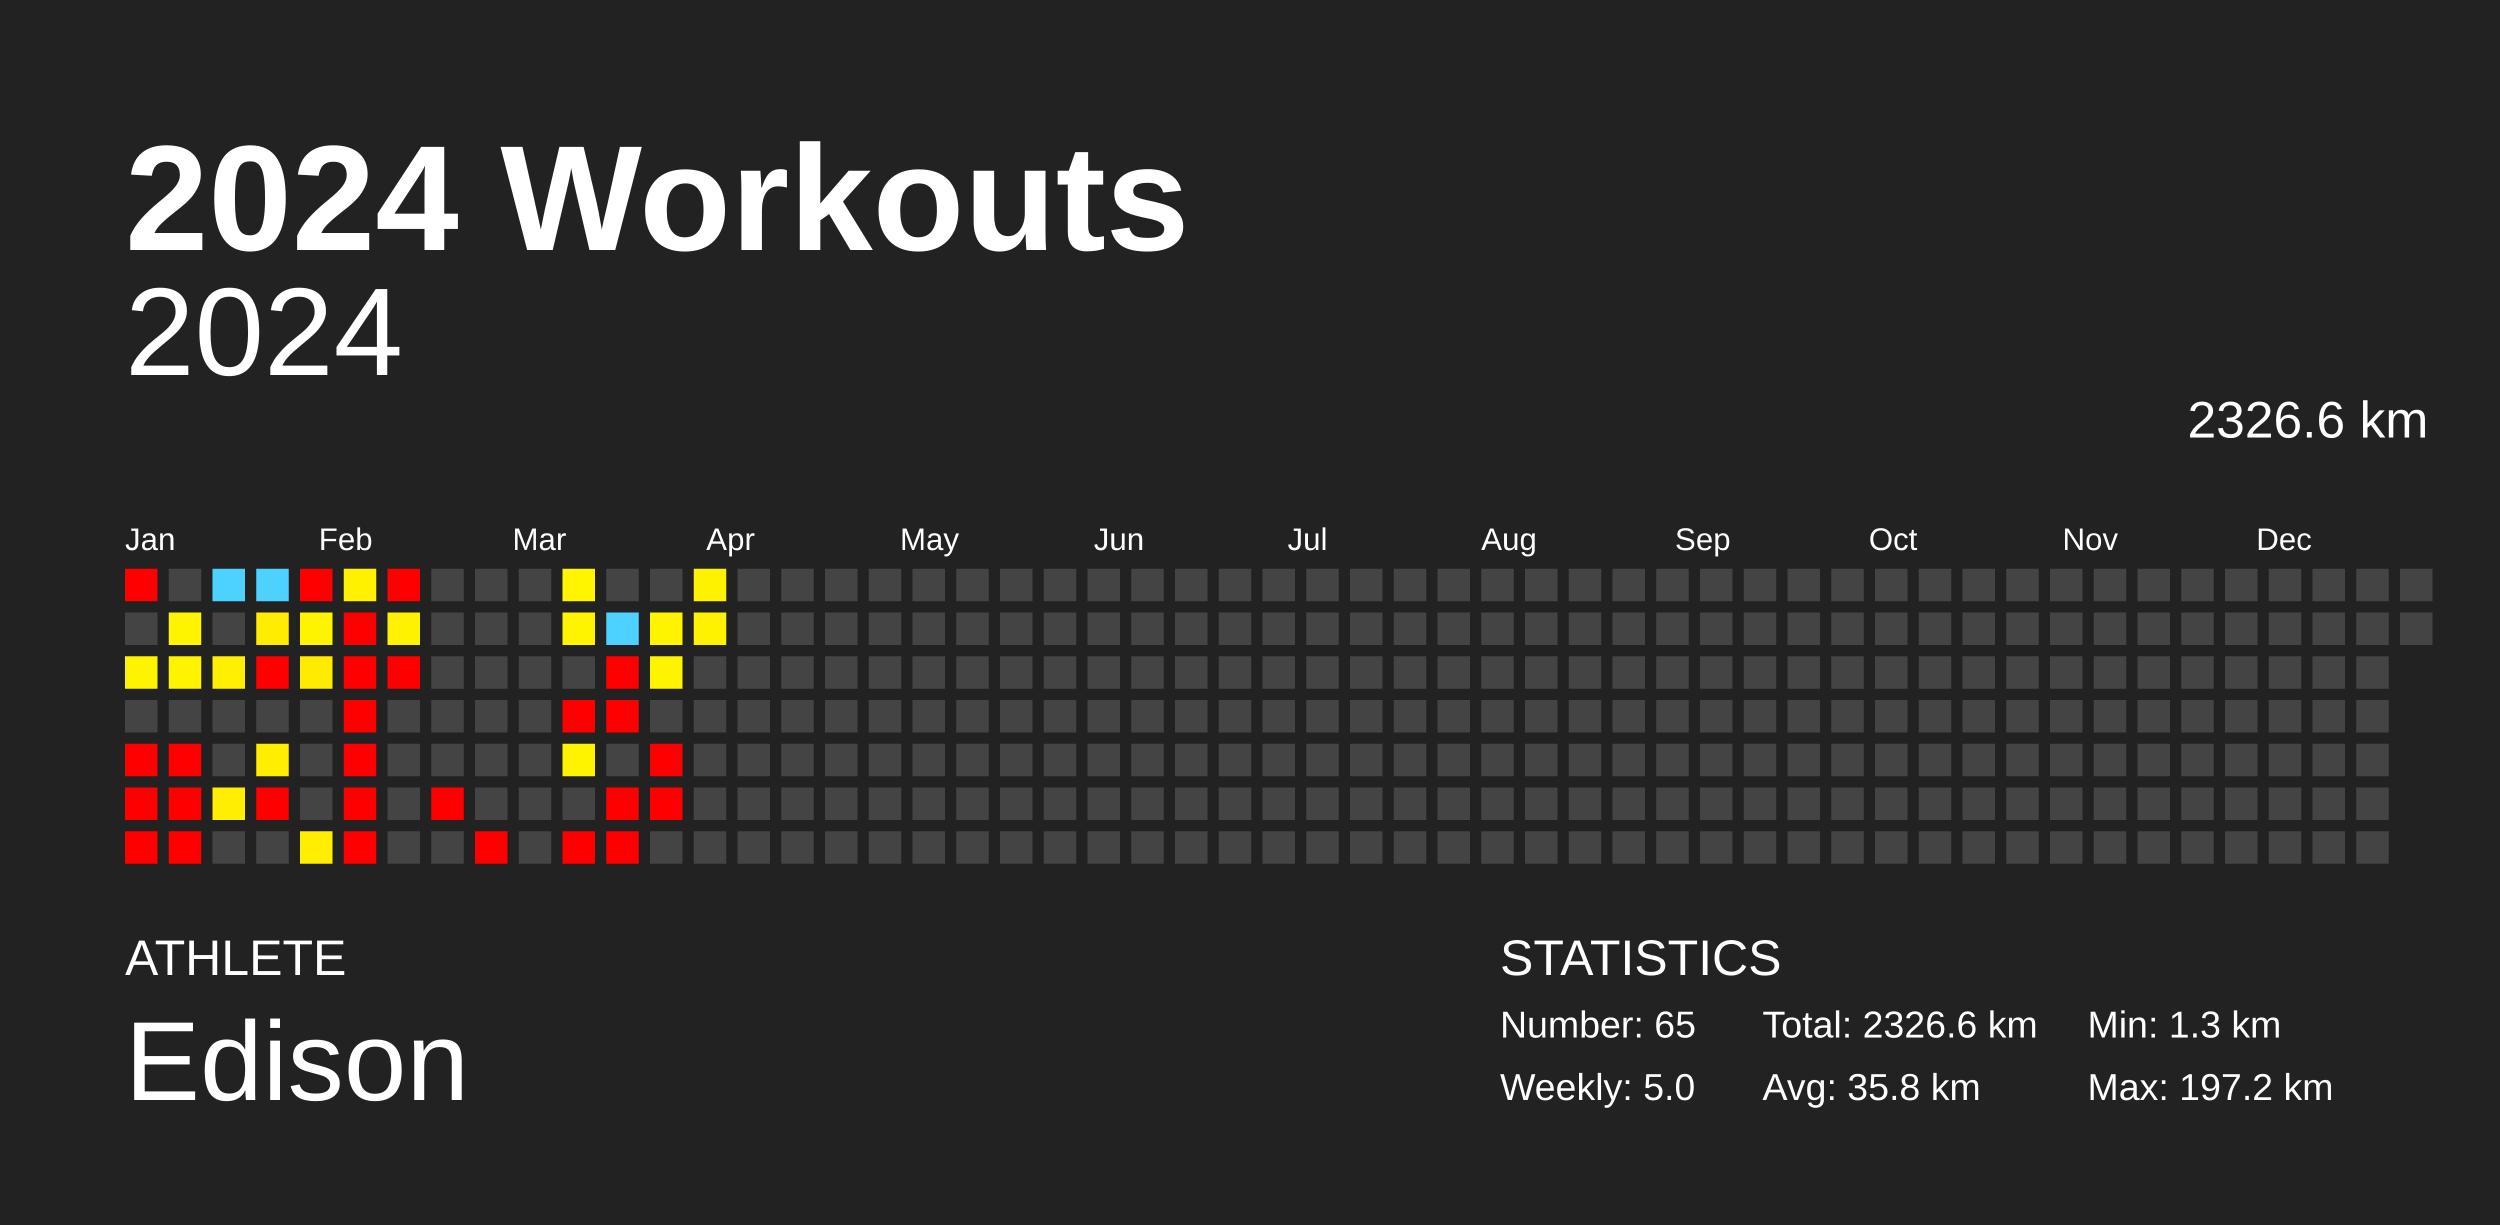
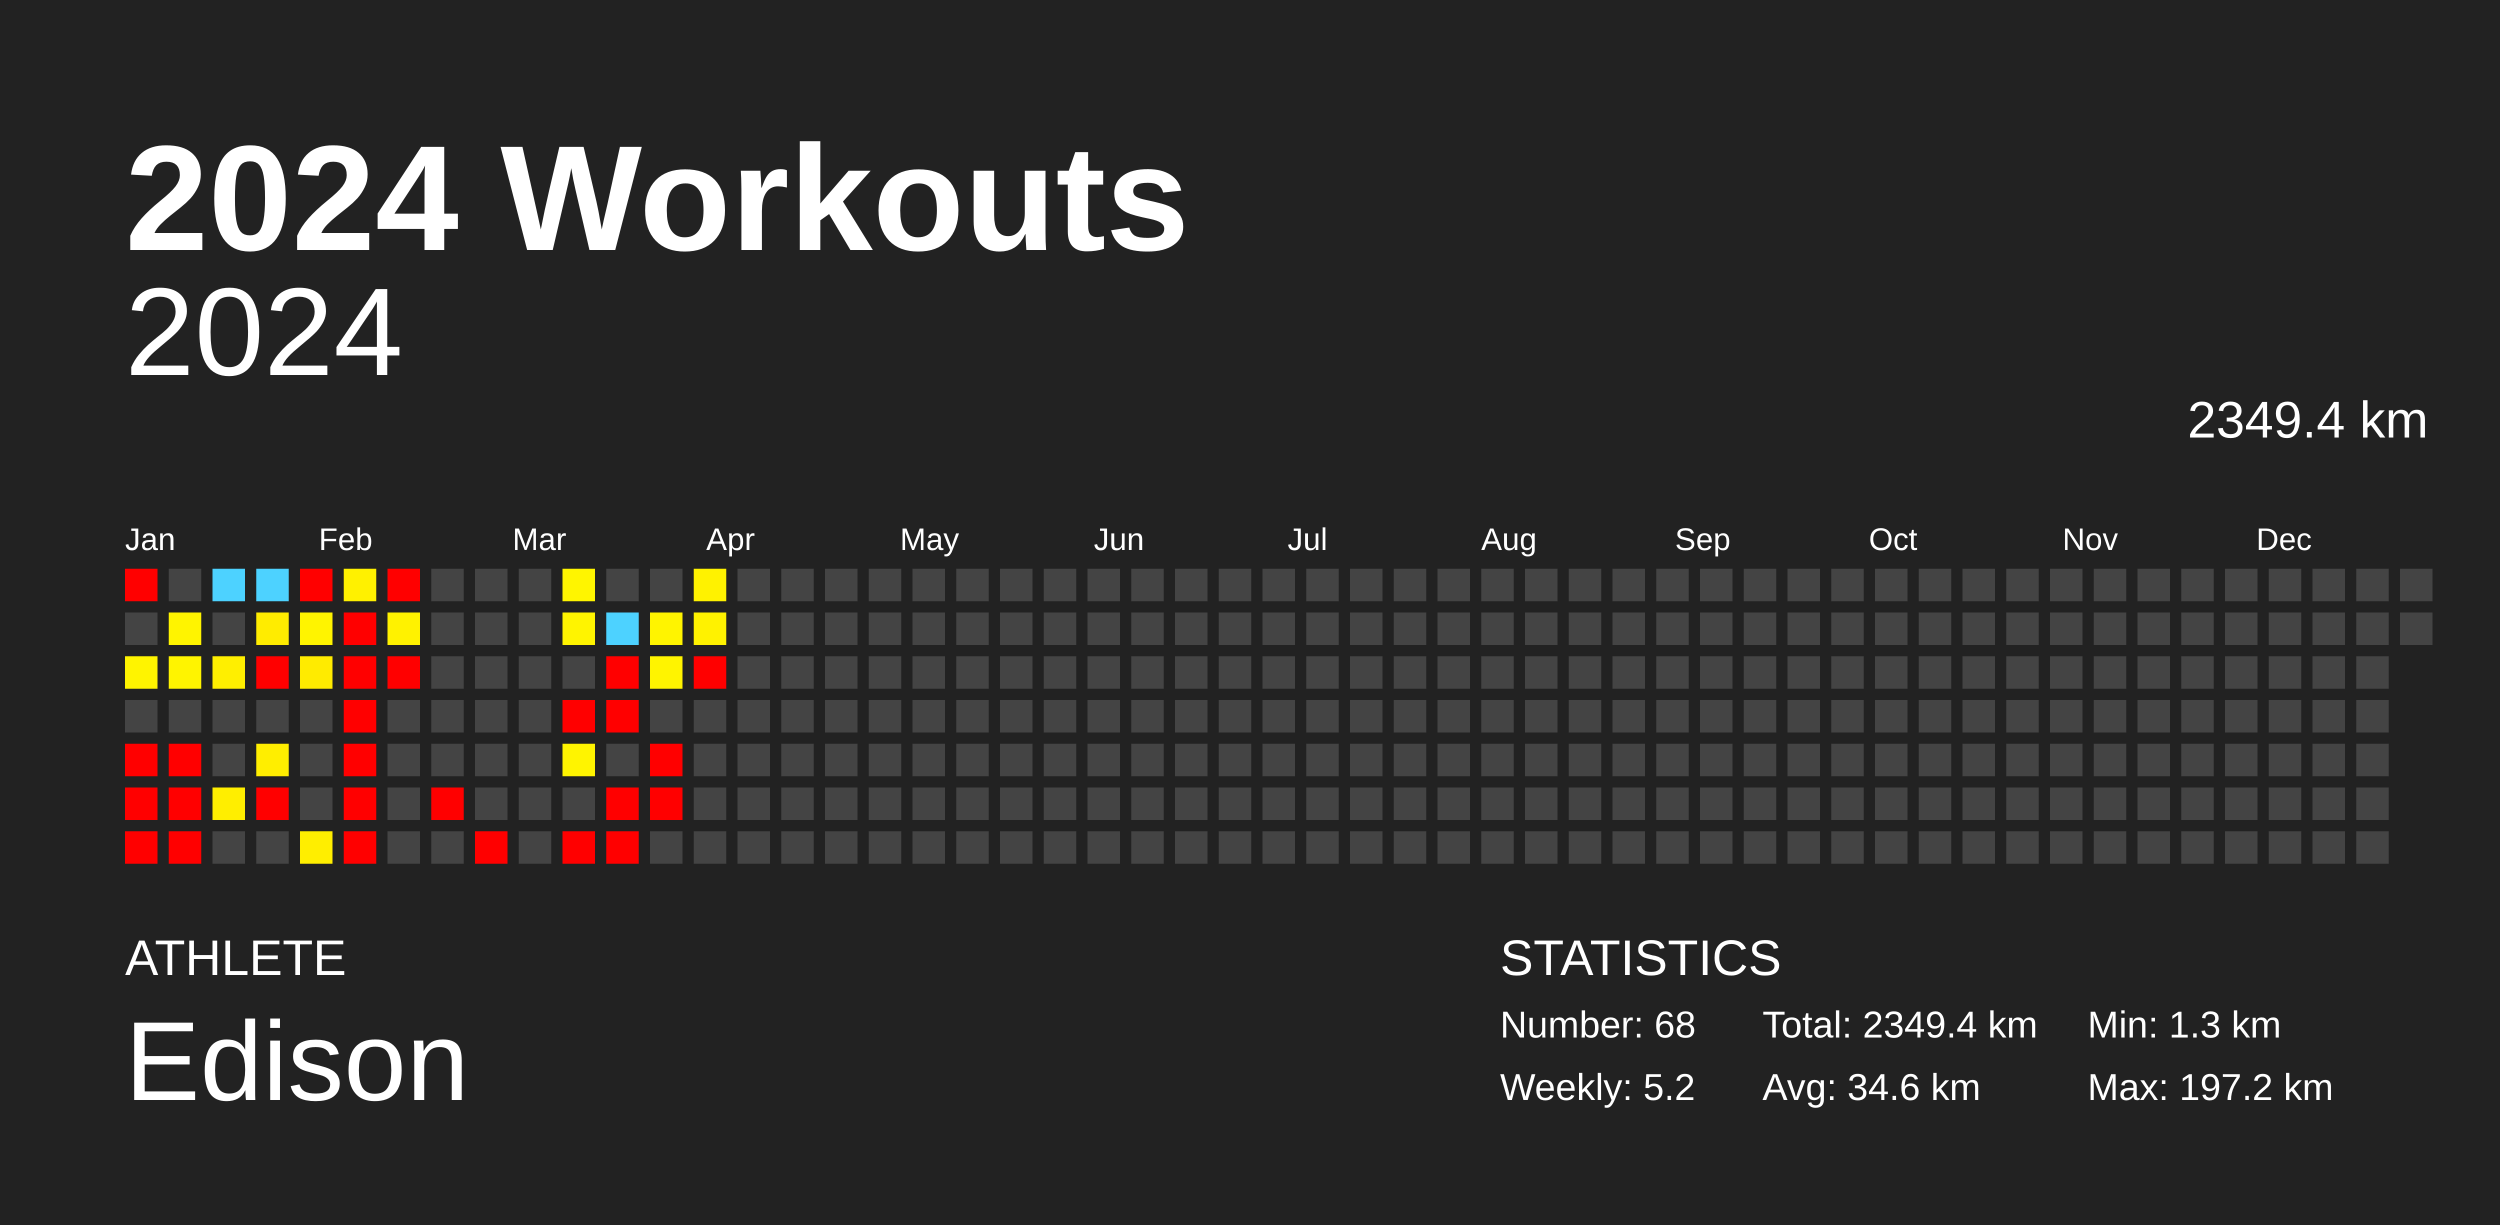
<svg xmlns="http://www.w3.org/2000/svg" baseProfile="full" height="98mm" version="1.1" viewBox="0,0,200,98" width="200mm">
  <defs />
  <rect fill="#222222" height="98" width="200" x="0" y="0" />
  <text fill="#FFFFFF" style="font-size:12px; font-family:Arial; font-weight:bold;" x="10" y="20">2024 Workouts</text>
  <text fill="#FFFFFF" style="font-size:4px; font-family:Arial" x="10" y="78">ATHLETE</text>
  <text fill="#FFFFFF" style="font-size:9px; font-family:Arial" x="10" y="88">Edison</text>
  <text fill="#FFFFFF" style="font-size:4px; font-family:Arial" x="120" y="78">STATISTICS</text>
-   <text fill="#FFFFFF" style="font-size:3px; font-family:Arial" x="120" y="83">Number: 65</text>
-   <text fill="#FFFFFF" style="font-size:3px; font-family:Arial" x="120" y="88">Weekly: 5.0</text>
-   <text fill="#FFFFFF" style="font-size:3px; font-family:Arial" x="141" y="83">Total: 2326.6 km</text>
-   <text fill="#FFFFFF" style="font-size:3px; font-family:Arial" x="141" y="88">Avg: 35.8 km</text>
+   <text fill="#FFFFFF" style="font-size:3px; font-family:Arial" x="120" y="83">Number: 68</text>
+   <text fill="#FFFFFF" style="font-size:3px; font-family:Arial" x="120" y="88">Weekly: 5.2</text>
+   <text fill="#FFFFFF" style="font-size:3px; font-family:Arial" x="141" y="83">Total: 2349.4 km</text>
+   <text fill="#FFFFFF" style="font-size:3px; font-family:Arial" x="141" y="88">Avg: 34.6 km</text>
  <text fill="#FFFFFF" style="font-size:3px; font-family:Arial" x="167" y="83">Min: 1.3 km</text>
  <text fill="#FFFFFF" style="font-size:3px; font-family:Arial" x="167" y="88">Max: 197.2 km</text>
  <text alignment-baseline="hanging" fill="#FFFFFF" style="font-size:10.0px; font-family:Arial;" x="10" y="30">2024</text>
-   <text alignment-baseline="hanging" fill="#FFFFFF" style="font-size:4.125px; font-family:Arial;" x="175" y="35">2326.6 km</text>
+   <text alignment-baseline="hanging" fill="#FFFFFF" style="font-size:4.125px; font-family:Arial;" x="175" y="35">2349.4 km</text>
  <text fill="#FFFFFF" style="font-size:2.5px; font-family:Arial" x="10.0" y="44">Jan</text>
  <text fill="#FFFFFF" style="font-size:2.5px; font-family:Arial" x="25.5" y="44">Feb</text>
  <text fill="#FFFFFF" style="font-size:2.5px; font-family:Arial" x="41.0" y="44">Mar</text>
  <text fill="#FFFFFF" style="font-size:2.5px; font-family:Arial" x="56.5" y="44">Apr</text>
  <text fill="#FFFFFF" style="font-size:2.5px; font-family:Arial" x="72.0" y="44">May</text>
  <text fill="#FFFFFF" style="font-size:2.5px; font-family:Arial" x="87.5" y="44">Jun</text>
  <text fill="#FFFFFF" style="font-size:2.5px; font-family:Arial" x="103.0" y="44">Jul</text>
  <text fill="#FFFFFF" style="font-size:2.5px; font-family:Arial" x="118.5" y="44">Aug</text>
  <text fill="#FFFFFF" style="font-size:2.5px; font-family:Arial" x="134.0" y="44">Sep</text>
  <text fill="#FFFFFF" style="font-size:2.5px; font-family:Arial" x="149.5" y="44">Oct</text>
  <text fill="#FFFFFF" style="font-size:2.5px; font-family:Arial" x="165.0" y="44">Nov</text>
  <text fill="#FFFFFF" style="font-size:2.5px; font-family:Arial" x="180.5" y="44">Dec</text>
  <rect fill="red" height="2.6" width="2.6" x="10.0" y="45.5" />
  <rect fill="#444444" height="2.6" width="2.6" x="10.0" y="49.0" />
  <rect fill="#fff400" height="2.6" width="2.6" x="10.0" y="52.5" />
  <rect fill="#444444" height="2.6" width="2.6" x="10.0" y="56.0" />
  <rect fill="red" height="2.6" width="2.6" x="10.0" y="59.5" />
  <rect fill="red" height="2.6" width="2.6" x="10.0" y="63.0" />
  <rect fill="red" height="2.6" width="2.6" x="10.0" y="66.5" />
  <rect fill="#444444" height="2.6" width="2.6" x="13.5" y="45.5" />
  <rect fill="#fff400" height="2.6" width="2.6" x="13.5" y="49.0" />
  <rect fill="#fff400" height="2.6" width="2.6" x="13.5" y="52.5" />
  <rect fill="#444444" height="2.6" width="2.6" x="13.5" y="56.0" />
  <rect fill="red" height="2.6" width="2.6" x="13.5" y="59.5" />
  <rect fill="red" height="2.6" width="2.6" x="13.5" y="63.0" />
  <rect fill="red" height="2.6" width="2.6" x="13.5" y="66.5" />
  <rect fill="#4dd2ff" height="2.6" width="2.6" x="17.0" y="45.5" />
  <rect fill="#444444" height="2.6" width="2.6" x="17.0" y="49.0" />
  <rect fill="#ffef00" height="2.6" width="2.6" x="17.0" y="52.5" />
  <rect fill="#444444" height="2.6" width="2.6" x="17.0" y="56.0" />
  <rect fill="#444444" height="2.6" width="2.6" x="17.0" y="59.5" />
  <rect fill="#ffee00" height="2.6" width="2.6" x="17.0" y="63.0" />
  <rect fill="#444444" height="2.6" width="2.6" x="17.0" y="66.5" />
  <rect fill="#4dd2ff" height="2.6" width="2.6" x="20.5" y="45.5" />
  <rect fill="#ffec00" height="2.6" width="2.6" x="20.5" y="49.0" />
  <rect fill="red" height="2.6" width="2.6" x="20.5" y="52.5" />
  <rect fill="#444444" height="2.6" width="2.6" x="20.5" y="56.0" />
  <rect fill="#ffee00" height="2.6" width="2.6" x="20.5" y="59.5" />
  <rect fill="red" height="2.6" width="2.6" x="20.5" y="63.0" />
  <rect fill="#444444" height="2.6" width="2.6" x="20.5" y="66.5" />
  <rect fill="red" height="2.6" width="2.6" x="24.0" y="45.5" />
  <rect fill="#fff400" height="2.6" width="2.6" x="24.0" y="49.0" />
  <rect fill="#ffeb00" height="2.6" width="2.6" x="24.0" y="52.5" />
  <rect fill="#444444" height="2.6" width="2.6" x="24.0" y="56.0" />
  <rect fill="#444444" height="2.6" width="2.6" x="24.0" y="59.5" />
  <rect fill="#444444" height="2.6" width="2.6" x="24.0" y="63.0" />
  <rect fill="#ffee00" height="2.6" width="2.6" x="24.0" y="66.5" />
  <rect fill="#fff100" height="2.6" width="2.6" x="27.5" y="45.5" />
  <rect fill="red" height="2.6" width="2.6" x="27.5" y="49.0" />
  <rect fill="red" height="2.6" width="2.6" x="27.5" y="52.5" />
  <rect fill="red" height="2.6" width="2.6" x="27.5" y="56.0" />
  <rect fill="red" height="2.6" width="2.6" x="27.5" y="59.5" />
  <rect fill="red" height="2.6" width="2.6" x="27.5" y="63.0" />
  <rect fill="red" height="2.6" width="2.6" x="27.5" y="66.5" />
  <rect fill="red" height="2.6" width="2.6" x="31.0" y="45.5" />
  <rect fill="#fff200" height="2.6" width="2.6" x="31.0" y="49.0" />
  <rect fill="red" height="2.6" width="2.6" x="31.0" y="52.5" />
  <rect fill="#444444" height="2.6" width="2.6" x="31.0" y="56.0" />
  <rect fill="#444444" height="2.6" width="2.6" x="31.0" y="59.5" />
  <rect fill="#444444" height="2.6" width="2.6" x="31.0" y="63.0" />
  <rect fill="#444444" height="2.6" width="2.6" x="31.0" y="66.5" />
  <rect fill="#444444" height="2.6" width="2.6" x="34.5" y="45.5" />
  <rect fill="#444444" height="2.6" width="2.6" x="34.5" y="49.0" />
  <rect fill="#444444" height="2.6" width="2.6" x="34.5" y="52.5" />
  <rect fill="#444444" height="2.6" width="2.6" x="34.5" y="56.0" />
  <rect fill="#444444" height="2.6" width="2.6" x="34.5" y="59.5" />
  <rect fill="red" height="2.6" width="2.6" x="34.5" y="63.0" />
  <rect fill="#444444" height="2.6" width="2.6" x="34.5" y="66.5" />
  <rect fill="#444444" height="2.6" width="2.6" x="38.0" y="45.5" />
  <rect fill="#444444" height="2.6" width="2.6" x="38.0" y="49.0" />
  <rect fill="#444444" height="2.6" width="2.6" x="38.0" y="52.5" />
  <rect fill="#444444" height="2.6" width="2.6" x="38.0" y="56.0" />
  <rect fill="#444444" height="2.6" width="2.6" x="38.0" y="59.5" />
  <rect fill="#444444" height="2.6" width="2.6" x="38.0" y="63.0" />
  <rect fill="red" height="2.6" width="2.6" x="38.0" y="66.5" />
  <rect fill="#444444" height="2.6" width="2.6" x="41.5" y="45.5" />
  <rect fill="#444444" height="2.6" width="2.6" x="41.5" y="49.0" />
  <rect fill="#444444" height="2.6" width="2.6" x="41.5" y="52.5" />
  <rect fill="#444444" height="2.6" width="2.6" x="41.5" y="56.0" />
  <rect fill="#444444" height="2.6" width="2.6" x="41.5" y="59.5" />
  <rect fill="#444444" height="2.6" width="2.6" x="41.5" y="63.0" />
  <rect fill="#444444" height="2.6" width="2.6" x="41.5" y="66.5" />
  <rect fill="#fff500" height="2.6" width="2.6" x="45.0" y="45.5" />
  <rect fill="#fff400" height="2.6" width="2.6" x="45.0" y="49.0" />
  <rect fill="#444444" height="2.6" width="2.6" x="45.0" y="52.5" />
  <rect fill="red" height="2.6" width="2.6" x="45.0" y="56.0" />
  <rect fill="#fff400" height="2.6" width="2.6" x="45.0" y="59.5" />
  <rect fill="#444444" height="2.6" width="2.6" x="45.0" y="63.0" />
  <rect fill="red" height="2.6" width="2.6" x="45.0" y="66.5" />
  <rect fill="#444444" height="2.6" width="2.6" x="48.5" y="45.5" />
  <rect fill="#4dd2ff" height="2.6" width="2.6" x="48.5" y="49.0" />
  <rect fill="red" height="2.6" width="2.6" x="48.5" y="52.5" />
  <rect fill="red" height="2.6" width="2.6" x="48.5" y="56.0" />
  <rect fill="#444444" height="2.6" width="2.6" x="48.5" y="59.5" />
  <rect fill="red" height="2.6" width="2.6" x="48.5" y="63.0" />
  <rect fill="red" height="2.6" width="2.6" x="48.5" y="66.5" />
  <rect fill="#444444" height="2.6" width="2.6" x="52.0" y="45.5" />
  <rect fill="#fff400" height="2.6" width="2.6" x="52.0" y="49.0" />
  <rect fill="#fff400" height="2.6" width="2.6" x="52.0" y="52.5" />
  <rect fill="#444444" height="2.6" width="2.6" x="52.0" y="56.0" />
  <rect fill="red" height="2.6" width="2.6" x="52.0" y="59.5" />
  <rect fill="red" height="2.6" width="2.6" x="52.0" y="63.0" />
  <rect fill="#444444" height="2.6" width="2.6" x="52.0" y="66.5" />
  <rect fill="#fff200" height="2.6" width="2.6" x="55.5" y="45.5" />
  <rect fill="#fff200" height="2.6" width="2.6" x="55.5" y="49.0" />
-   <rect fill="#444444" height="2.6" width="2.6" x="55.5" y="52.5" />
+   <rect fill="red" height="2.6" width="2.6" x="55.5" y="52.5" />
  <rect fill="#444444" height="2.6" width="2.6" x="55.5" y="56.0" />
  <rect fill="#444444" height="2.6" width="2.6" x="55.5" y="59.5" />
  <rect fill="#444444" height="2.6" width="2.6" x="55.5" y="63.0" />
  <rect fill="#444444" height="2.6" width="2.6" x="55.5" y="66.5" />
  <rect fill="#444444" height="2.6" width="2.6" x="59.0" y="45.5" />
  <rect fill="#444444" height="2.6" width="2.6" x="59.0" y="49.0" />
  <rect fill="#444444" height="2.6" width="2.6" x="59.0" y="52.5" />
  <rect fill="#444444" height="2.6" width="2.6" x="59.0" y="56.0" />
  <rect fill="#444444" height="2.6" width="2.6" x="59.0" y="59.5" />
  <rect fill="#444444" height="2.6" width="2.6" x="59.0" y="63.0" />
  <rect fill="#444444" height="2.6" width="2.6" x="59.0" y="66.5" />
  <rect fill="#444444" height="2.6" width="2.6" x="62.5" y="45.5" />
  <rect fill="#444444" height="2.6" width="2.6" x="62.5" y="49.0" />
  <rect fill="#444444" height="2.6" width="2.6" x="62.5" y="52.5" />
  <rect fill="#444444" height="2.6" width="2.6" x="62.5" y="56.0" />
  <rect fill="#444444" height="2.6" width="2.6" x="62.5" y="59.5" />
  <rect fill="#444444" height="2.6" width="2.6" x="62.5" y="63.0" />
  <rect fill="#444444" height="2.6" width="2.6" x="62.5" y="66.5" />
  <rect fill="#444444" height="2.6" width="2.6" x="66.0" y="45.5" />
  <rect fill="#444444" height="2.6" width="2.6" x="66.0" y="49.0" />
  <rect fill="#444444" height="2.6" width="2.6" x="66.0" y="52.5" />
  <rect fill="#444444" height="2.6" width="2.6" x="66.0" y="56.0" />
  <rect fill="#444444" height="2.6" width="2.6" x="66.0" y="59.5" />
  <rect fill="#444444" height="2.6" width="2.6" x="66.0" y="63.0" />
  <rect fill="#444444" height="2.6" width="2.6" x="66.0" y="66.5" />
  <rect fill="#444444" height="2.6" width="2.6" x="69.5" y="45.5" />
  <rect fill="#444444" height="2.6" width="2.6" x="69.5" y="49.0" />
  <rect fill="#444444" height="2.6" width="2.6" x="69.5" y="52.5" />
  <rect fill="#444444" height="2.6" width="2.6" x="69.5" y="56.0" />
  <rect fill="#444444" height="2.6" width="2.6" x="69.5" y="59.5" />
  <rect fill="#444444" height="2.6" width="2.6" x="69.5" y="63.0" />
  <rect fill="#444444" height="2.6" width="2.6" x="69.5" y="66.5" />
  <rect fill="#444444" height="2.6" width="2.6" x="73.0" y="45.5" />
  <rect fill="#444444" height="2.6" width="2.6" x="73.0" y="49.0" />
  <rect fill="#444444" height="2.6" width="2.6" x="73.0" y="52.5" />
  <rect fill="#444444" height="2.6" width="2.6" x="73.0" y="56.0" />
  <rect fill="#444444" height="2.6" width="2.6" x="73.0" y="59.5" />
  <rect fill="#444444" height="2.6" width="2.6" x="73.0" y="63.0" />
  <rect fill="#444444" height="2.6" width="2.6" x="73.0" y="66.5" />
  <rect fill="#444444" height="2.6" width="2.6" x="76.5" y="45.5" />
  <rect fill="#444444" height="2.6" width="2.6" x="76.5" y="49.0" />
  <rect fill="#444444" height="2.6" width="2.6" x="76.5" y="52.5" />
  <rect fill="#444444" height="2.6" width="2.6" x="76.5" y="56.0" />
  <rect fill="#444444" height="2.6" width="2.6" x="76.5" y="59.5" />
  <rect fill="#444444" height="2.6" width="2.6" x="76.5" y="63.0" />
  <rect fill="#444444" height="2.6" width="2.6" x="76.5" y="66.5" />
  <rect fill="#444444" height="2.6" width="2.6" x="80.0" y="45.5" />
  <rect fill="#444444" height="2.6" width="2.6" x="80.0" y="49.0" />
  <rect fill="#444444" height="2.6" width="2.6" x="80.0" y="52.5" />
  <rect fill="#444444" height="2.6" width="2.6" x="80.0" y="56.0" />
  <rect fill="#444444" height="2.6" width="2.6" x="80.0" y="59.5" />
  <rect fill="#444444" height="2.6" width="2.6" x="80.0" y="63.0" />
  <rect fill="#444444" height="2.6" width="2.6" x="80.0" y="66.5" />
  <rect fill="#444444" height="2.6" width="2.6" x="83.5" y="45.5" />
  <rect fill="#444444" height="2.6" width="2.6" x="83.5" y="49.0" />
  <rect fill="#444444" height="2.6" width="2.6" x="83.5" y="52.5" />
  <rect fill="#444444" height="2.6" width="2.6" x="83.5" y="56.0" />
  <rect fill="#444444" height="2.6" width="2.6" x="83.5" y="59.5" />
  <rect fill="#444444" height="2.6" width="2.6" x="83.5" y="63.0" />
  <rect fill="#444444" height="2.6" width="2.6" x="83.5" y="66.5" />
  <rect fill="#444444" height="2.6" width="2.6" x="87.0" y="45.5" />
  <rect fill="#444444" height="2.6" width="2.6" x="87.0" y="49.0" />
  <rect fill="#444444" height="2.6" width="2.6" x="87.0" y="52.5" />
  <rect fill="#444444" height="2.6" width="2.6" x="87.0" y="56.0" />
  <rect fill="#444444" height="2.6" width="2.6" x="87.0" y="59.5" />
  <rect fill="#444444" height="2.6" width="2.6" x="87.0" y="63.0" />
  <rect fill="#444444" height="2.6" width="2.6" x="87.0" y="66.5" />
  <rect fill="#444444" height="2.6" width="2.6" x="90.5" y="45.5" />
  <rect fill="#444444" height="2.6" width="2.6" x="90.5" y="49.0" />
  <rect fill="#444444" height="2.6" width="2.6" x="90.5" y="52.5" />
  <rect fill="#444444" height="2.6" width="2.6" x="90.5" y="56.0" />
  <rect fill="#444444" height="2.6" width="2.6" x="90.5" y="59.5" />
  <rect fill="#444444" height="2.6" width="2.6" x="90.5" y="63.0" />
  <rect fill="#444444" height="2.6" width="2.6" x="90.5" y="66.5" />
  <rect fill="#444444" height="2.6" width="2.6" x="94.0" y="45.5" />
  <rect fill="#444444" height="2.6" width="2.6" x="94.0" y="49.0" />
  <rect fill="#444444" height="2.6" width="2.6" x="94.0" y="52.5" />
  <rect fill="#444444" height="2.6" width="2.6" x="94.0" y="56.0" />
  <rect fill="#444444" height="2.6" width="2.6" x="94.0" y="59.5" />
  <rect fill="#444444" height="2.6" width="2.6" x="94.0" y="63.0" />
  <rect fill="#444444" height="2.6" width="2.6" x="94.0" y="66.5" />
  <rect fill="#444444" height="2.6" width="2.6" x="97.5" y="45.5" />
  <rect fill="#444444" height="2.6" width="2.6" x="97.5" y="49.0" />
  <rect fill="#444444" height="2.6" width="2.6" x="97.5" y="52.5" />
  <rect fill="#444444" height="2.6" width="2.6" x="97.5" y="56.0" />
  <rect fill="#444444" height="2.6" width="2.6" x="97.5" y="59.5" />
  <rect fill="#444444" height="2.6" width="2.6" x="97.5" y="63.0" />
  <rect fill="#444444" height="2.6" width="2.6" x="97.5" y="66.5" />
  <rect fill="#444444" height="2.6" width="2.6" x="101.0" y="45.5" />
  <rect fill="#444444" height="2.6" width="2.6" x="101.0" y="49.0" />
  <rect fill="#444444" height="2.6" width="2.6" x="101.0" y="52.5" />
  <rect fill="#444444" height="2.6" width="2.6" x="101.0" y="56.0" />
  <rect fill="#444444" height="2.6" width="2.6" x="101.0" y="59.5" />
  <rect fill="#444444" height="2.6" width="2.6" x="101.0" y="63.0" />
  <rect fill="#444444" height="2.6" width="2.6" x="101.0" y="66.5" />
  <rect fill="#444444" height="2.6" width="2.6" x="104.5" y="45.5" />
  <rect fill="#444444" height="2.6" width="2.6" x="104.5" y="49.0" />
  <rect fill="#444444" height="2.6" width="2.6" x="104.5" y="52.5" />
  <rect fill="#444444" height="2.6" width="2.6" x="104.5" y="56.0" />
  <rect fill="#444444" height="2.6" width="2.6" x="104.5" y="59.5" />
  <rect fill="#444444" height="2.6" width="2.6" x="104.5" y="63.0" />
  <rect fill="#444444" height="2.6" width="2.6" x="104.5" y="66.5" />
  <rect fill="#444444" height="2.6" width="2.6" x="108.0" y="45.5" />
  <rect fill="#444444" height="2.6" width="2.6" x="108.0" y="49.0" />
  <rect fill="#444444" height="2.6" width="2.6" x="108.0" y="52.5" />
  <rect fill="#444444" height="2.6" width="2.6" x="108.0" y="56.0" />
  <rect fill="#444444" height="2.6" width="2.6" x="108.0" y="59.5" />
  <rect fill="#444444" height="2.6" width="2.6" x="108.0" y="63.0" />
  <rect fill="#444444" height="2.6" width="2.6" x="108.0" y="66.5" />
  <rect fill="#444444" height="2.6" width="2.6" x="111.5" y="45.5" />
  <rect fill="#444444" height="2.6" width="2.6" x="111.5" y="49.0" />
  <rect fill="#444444" height="2.6" width="2.6" x="111.5" y="52.5" />
  <rect fill="#444444" height="2.6" width="2.6" x="111.5" y="56.0" />
  <rect fill="#444444" height="2.6" width="2.6" x="111.5" y="59.5" />
  <rect fill="#444444" height="2.6" width="2.6" x="111.5" y="63.0" />
  <rect fill="#444444" height="2.6" width="2.6" x="111.5" y="66.5" />
  <rect fill="#444444" height="2.6" width="2.6" x="115.0" y="45.5" />
  <rect fill="#444444" height="2.6" width="2.6" x="115.0" y="49.0" />
  <rect fill="#444444" height="2.6" width="2.6" x="115.0" y="52.5" />
  <rect fill="#444444" height="2.6" width="2.6" x="115.0" y="56.0" />
  <rect fill="#444444" height="2.6" width="2.6" x="115.0" y="59.5" />
  <rect fill="#444444" height="2.6" width="2.6" x="115.0" y="63.0" />
  <rect fill="#444444" height="2.6" width="2.6" x="115.0" y="66.5" />
  <rect fill="#444444" height="2.6" width="2.6" x="118.5" y="45.5" />
  <rect fill="#444444" height="2.6" width="2.6" x="118.5" y="49.0" />
  <rect fill="#444444" height="2.6" width="2.6" x="118.5" y="52.5" />
  <rect fill="#444444" height="2.6" width="2.6" x="118.5" y="56.0" />
  <rect fill="#444444" height="2.6" width="2.6" x="118.5" y="59.5" />
  <rect fill="#444444" height="2.6" width="2.6" x="118.5" y="63.0" />
  <rect fill="#444444" height="2.6" width="2.6" x="118.5" y="66.5" />
  <rect fill="#444444" height="2.6" width="2.6" x="122.0" y="45.5" />
  <rect fill="#444444" height="2.6" width="2.6" x="122.0" y="49.0" />
  <rect fill="#444444" height="2.6" width="2.6" x="122.0" y="52.5" />
  <rect fill="#444444" height="2.6" width="2.6" x="122.0" y="56.0" />
  <rect fill="#444444" height="2.6" width="2.6" x="122.0" y="59.5" />
  <rect fill="#444444" height="2.6" width="2.6" x="122.0" y="63.0" />
  <rect fill="#444444" height="2.6" width="2.6" x="122.0" y="66.5" />
  <rect fill="#444444" height="2.6" width="2.6" x="125.5" y="45.5" />
  <rect fill="#444444" height="2.6" width="2.6" x="125.5" y="49.0" />
  <rect fill="#444444" height="2.6" width="2.6" x="125.5" y="52.5" />
  <rect fill="#444444" height="2.6" width="2.6" x="125.5" y="56.0" />
  <rect fill="#444444" height="2.6" width="2.6" x="125.5" y="59.5" />
  <rect fill="#444444" height="2.6" width="2.6" x="125.5" y="63.0" />
  <rect fill="#444444" height="2.6" width="2.6" x="125.5" y="66.5" />
  <rect fill="#444444" height="2.6" width="2.6" x="129.0" y="45.5" />
  <rect fill="#444444" height="2.6" width="2.6" x="129.0" y="49.0" />
  <rect fill="#444444" height="2.6" width="2.6" x="129.0" y="52.5" />
  <rect fill="#444444" height="2.6" width="2.6" x="129.0" y="56.0" />
  <rect fill="#444444" height="2.6" width="2.6" x="129.0" y="59.5" />
  <rect fill="#444444" height="2.6" width="2.6" x="129.0" y="63.0" />
  <rect fill="#444444" height="2.6" width="2.6" x="129.0" y="66.5" />
  <rect fill="#444444" height="2.6" width="2.6" x="132.5" y="45.5" />
  <rect fill="#444444" height="2.6" width="2.6" x="132.5" y="49.0" />
  <rect fill="#444444" height="2.6" width="2.6" x="132.5" y="52.5" />
  <rect fill="#444444" height="2.6" width="2.6" x="132.5" y="56.0" />
  <rect fill="#444444" height="2.6" width="2.6" x="132.5" y="59.5" />
  <rect fill="#444444" height="2.6" width="2.6" x="132.5" y="63.0" />
  <rect fill="#444444" height="2.6" width="2.6" x="132.5" y="66.5" />
  <rect fill="#444444" height="2.6" width="2.6" x="136.0" y="45.5" />
  <rect fill="#444444" height="2.6" width="2.6" x="136.0" y="49.0" />
  <rect fill="#444444" height="2.6" width="2.6" x="136.0" y="52.5" />
  <rect fill="#444444" height="2.6" width="2.6" x="136.0" y="56.0" />
  <rect fill="#444444" height="2.6" width="2.6" x="136.0" y="59.5" />
  <rect fill="#444444" height="2.6" width="2.6" x="136.0" y="63.0" />
  <rect fill="#444444" height="2.6" width="2.6" x="136.0" y="66.5" />
  <rect fill="#444444" height="2.6" width="2.6" x="139.5" y="45.5" />
  <rect fill="#444444" height="2.6" width="2.6" x="139.5" y="49.0" />
  <rect fill="#444444" height="2.6" width="2.6" x="139.5" y="52.5" />
  <rect fill="#444444" height="2.6" width="2.6" x="139.5" y="56.0" />
  <rect fill="#444444" height="2.6" width="2.6" x="139.5" y="59.5" />
  <rect fill="#444444" height="2.6" width="2.6" x="139.5" y="63.0" />
  <rect fill="#444444" height="2.6" width="2.6" x="139.5" y="66.5" />
  <rect fill="#444444" height="2.6" width="2.6" x="143.0" y="45.5" />
  <rect fill="#444444" height="2.6" width="2.6" x="143.0" y="49.0" />
  <rect fill="#444444" height="2.6" width="2.6" x="143.0" y="52.5" />
  <rect fill="#444444" height="2.6" width="2.6" x="143.0" y="56.0" />
  <rect fill="#444444" height="2.6" width="2.6" x="143.0" y="59.5" />
  <rect fill="#444444" height="2.6" width="2.6" x="143.0" y="63.0" />
  <rect fill="#444444" height="2.6" width="2.6" x="143.0" y="66.5" />
  <rect fill="#444444" height="2.6" width="2.6" x="146.5" y="45.5" />
  <rect fill="#444444" height="2.6" width="2.6" x="146.5" y="49.0" />
  <rect fill="#444444" height="2.6" width="2.6" x="146.5" y="52.5" />
  <rect fill="#444444" height="2.6" width="2.6" x="146.5" y="56.0" />
  <rect fill="#444444" height="2.6" width="2.6" x="146.5" y="59.5" />
  <rect fill="#444444" height="2.6" width="2.6" x="146.5" y="63.0" />
  <rect fill="#444444" height="2.6" width="2.6" x="146.5" y="66.5" />
  <rect fill="#444444" height="2.6" width="2.6" x="150.0" y="45.5" />
  <rect fill="#444444" height="2.6" width="2.6" x="150.0" y="49.0" />
  <rect fill="#444444" height="2.6" width="2.6" x="150.0" y="52.5" />
  <rect fill="#444444" height="2.6" width="2.6" x="150.0" y="56.0" />
  <rect fill="#444444" height="2.6" width="2.6" x="150.0" y="59.5" />
  <rect fill="#444444" height="2.6" width="2.6" x="150.0" y="63.0" />
  <rect fill="#444444" height="2.6" width="2.6" x="150.0" y="66.5" />
  <rect fill="#444444" height="2.6" width="2.6" x="153.5" y="45.5" />
  <rect fill="#444444" height="2.6" width="2.6" x="153.5" y="49.0" />
  <rect fill="#444444" height="2.6" width="2.6" x="153.5" y="52.5" />
  <rect fill="#444444" height="2.6" width="2.6" x="153.5" y="56.0" />
  <rect fill="#444444" height="2.6" width="2.6" x="153.5" y="59.5" />
  <rect fill="#444444" height="2.6" width="2.6" x="153.5" y="63.0" />
  <rect fill="#444444" height="2.6" width="2.6" x="153.5" y="66.5" />
  <rect fill="#444444" height="2.6" width="2.6" x="157.0" y="45.5" />
  <rect fill="#444444" height="2.6" width="2.6" x="157.0" y="49.0" />
  <rect fill="#444444" height="2.6" width="2.6" x="157.0" y="52.5" />
  <rect fill="#444444" height="2.6" width="2.6" x="157.0" y="56.0" />
  <rect fill="#444444" height="2.6" width="2.6" x="157.0" y="59.5" />
  <rect fill="#444444" height="2.6" width="2.6" x="157.0" y="63.0" />
  <rect fill="#444444" height="2.6" width="2.6" x="157.0" y="66.5" />
  <rect fill="#444444" height="2.6" width="2.6" x="160.5" y="45.5" />
  <rect fill="#444444" height="2.6" width="2.6" x="160.5" y="49.0" />
  <rect fill="#444444" height="2.6" width="2.6" x="160.5" y="52.5" />
  <rect fill="#444444" height="2.6" width="2.6" x="160.5" y="56.0" />
  <rect fill="#444444" height="2.6" width="2.6" x="160.5" y="59.5" />
  <rect fill="#444444" height="2.6" width="2.6" x="160.5" y="63.0" />
  <rect fill="#444444" height="2.6" width="2.6" x="160.5" y="66.5" />
  <rect fill="#444444" height="2.6" width="2.6" x="164.0" y="45.5" />
  <rect fill="#444444" height="2.6" width="2.6" x="164.0" y="49.0" />
  <rect fill="#444444" height="2.6" width="2.6" x="164.0" y="52.5" />
  <rect fill="#444444" height="2.6" width="2.6" x="164.0" y="56.0" />
  <rect fill="#444444" height="2.6" width="2.6" x="164.0" y="59.5" />
  <rect fill="#444444" height="2.6" width="2.6" x="164.0" y="63.0" />
  <rect fill="#444444" height="2.6" width="2.6" x="164.0" y="66.5" />
  <rect fill="#444444" height="2.6" width="2.6" x="167.5" y="45.5" />
  <rect fill="#444444" height="2.6" width="2.6" x="167.5" y="49.0" />
  <rect fill="#444444" height="2.6" width="2.6" x="167.5" y="52.5" />
  <rect fill="#444444" height="2.6" width="2.6" x="167.5" y="56.0" />
  <rect fill="#444444" height="2.6" width="2.6" x="167.5" y="59.5" />
  <rect fill="#444444" height="2.6" width="2.6" x="167.5" y="63.0" />
  <rect fill="#444444" height="2.6" width="2.6" x="167.5" y="66.5" />
  <rect fill="#444444" height="2.6" width="2.6" x="171.0" y="45.5" />
  <rect fill="#444444" height="2.6" width="2.6" x="171.0" y="49.0" />
  <rect fill="#444444" height="2.6" width="2.6" x="171.0" y="52.5" />
  <rect fill="#444444" height="2.6" width="2.6" x="171.0" y="56.0" />
  <rect fill="#444444" height="2.6" width="2.6" x="171.0" y="59.5" />
  <rect fill="#444444" height="2.6" width="2.6" x="171.0" y="63.0" />
  <rect fill="#444444" height="2.6" width="2.6" x="171.0" y="66.5" />
  <rect fill="#444444" height="2.6" width="2.6" x="174.5" y="45.5" />
  <rect fill="#444444" height="2.6" width="2.6" x="174.5" y="49.0" />
  <rect fill="#444444" height="2.6" width="2.6" x="174.5" y="52.5" />
  <rect fill="#444444" height="2.6" width="2.6" x="174.5" y="56.0" />
  <rect fill="#444444" height="2.6" width="2.6" x="174.5" y="59.5" />
  <rect fill="#444444" height="2.6" width="2.6" x="174.5" y="63.0" />
  <rect fill="#444444" height="2.6" width="2.6" x="174.5" y="66.5" />
  <rect fill="#444444" height="2.6" width="2.6" x="178.0" y="45.5" />
  <rect fill="#444444" height="2.6" width="2.6" x="178.0" y="49.0" />
  <rect fill="#444444" height="2.6" width="2.6" x="178.0" y="52.5" />
  <rect fill="#444444" height="2.6" width="2.6" x="178.0" y="56.0" />
  <rect fill="#444444" height="2.6" width="2.6" x="178.0" y="59.5" />
  <rect fill="#444444" height="2.6" width="2.6" x="178.0" y="63.0" />
  <rect fill="#444444" height="2.6" width="2.6" x="178.0" y="66.5" />
  <rect fill="#444444" height="2.6" width="2.6" x="181.5" y="45.5" />
  <rect fill="#444444" height="2.6" width="2.6" x="181.5" y="49.0" />
  <rect fill="#444444" height="2.6" width="2.6" x="181.5" y="52.5" />
  <rect fill="#444444" height="2.6" width="2.6" x="181.5" y="56.0" />
  <rect fill="#444444" height="2.6" width="2.6" x="181.5" y="59.5" />
  <rect fill="#444444" height="2.6" width="2.6" x="181.5" y="63.0" />
  <rect fill="#444444" height="2.6" width="2.6" x="181.5" y="66.5" />
  <rect fill="#444444" height="2.6" width="2.6" x="185.0" y="45.5" />
  <rect fill="#444444" height="2.6" width="2.6" x="185.0" y="49.0" />
  <rect fill="#444444" height="2.6" width="2.6" x="185.0" y="52.5" />
  <rect fill="#444444" height="2.6" width="2.6" x="185.0" y="56.0" />
  <rect fill="#444444" height="2.6" width="2.6" x="185.0" y="59.5" />
  <rect fill="#444444" height="2.6" width="2.6" x="185.0" y="63.0" />
  <rect fill="#444444" height="2.6" width="2.6" x="185.0" y="66.5" />
  <rect fill="#444444" height="2.6" width="2.6" x="188.5" y="45.5" />
  <rect fill="#444444" height="2.6" width="2.6" x="188.5" y="49.0" />
  <rect fill="#444444" height="2.6" width="2.6" x="188.5" y="52.5" />
  <rect fill="#444444" height="2.6" width="2.6" x="188.5" y="56.0" />
  <rect fill="#444444" height="2.6" width="2.6" x="188.5" y="59.5" />
  <rect fill="#444444" height="2.6" width="2.6" x="188.5" y="63.0" />
  <rect fill="#444444" height="2.6" width="2.6" x="188.5" y="66.5" />
  <rect fill="#444444" height="2.6" width="2.6" x="192.0" y="45.5" />
  <rect fill="#444444" height="2.6" width="2.6" x="192.0" y="49.0" />
</svg>
